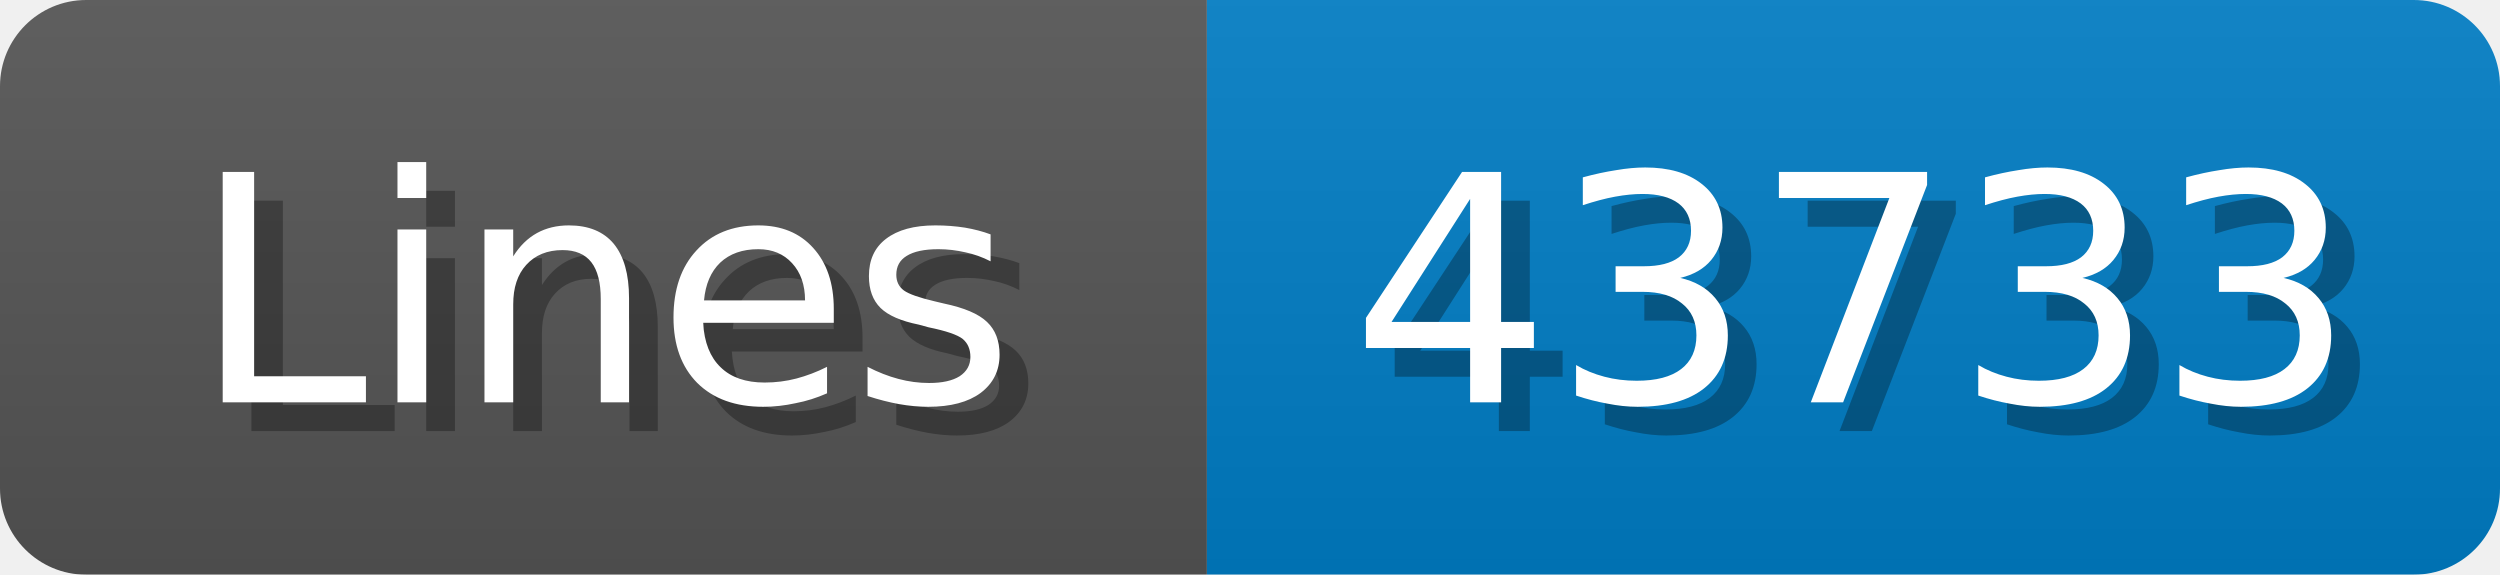
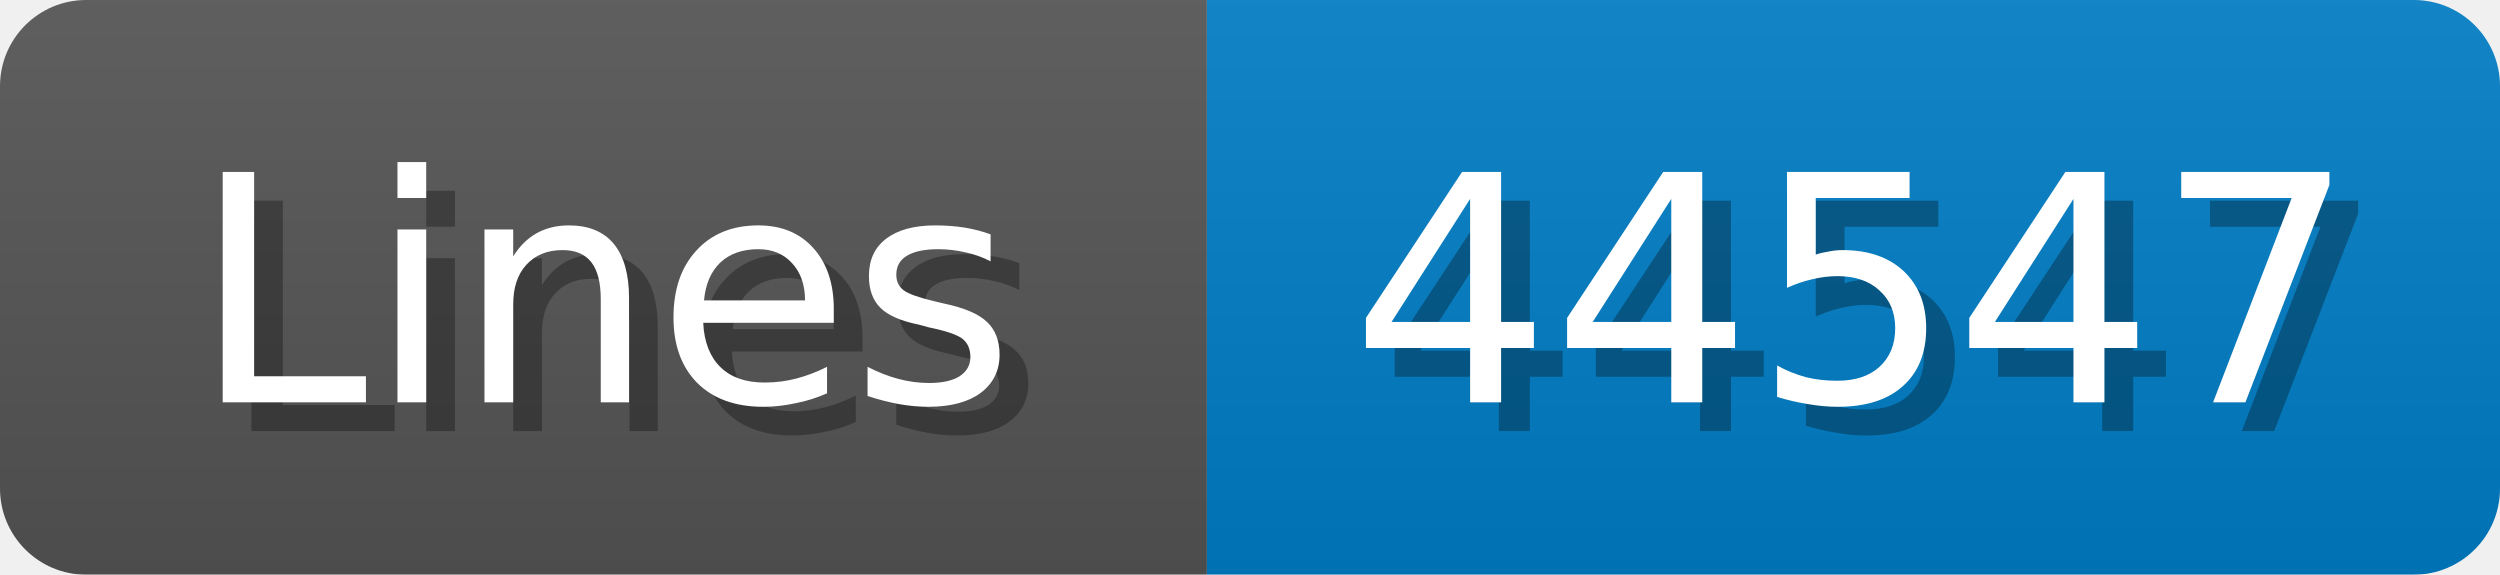
<svg xmlns="http://www.w3.org/2000/svg" width="87" height="20">
  <linearGradient id="b" x2="0" y2="100%">
    <stop offset="0" stop-color="#bbb" stop-opacity=".1" />
    <stop offset="1" stop-opacity=".1" />
  </linearGradient>
  <mask id="anybadge_1">
    <rect width="87" height="20" rx="3" fill="#fff" />
  </mask>
  <g mask="url(#anybadge_1)">
    <path fill="#555" d="M0 0h42v20H0z" />
    <path fill="#007ec6" d="M42 0h45v20H42z" />
    <path fill="url(#b)" d="M0 0h87v20H0z" />
  </g>
  <g fill="#fff" text-anchor="middle" font-family="DejaVu Sans,Verdana,Geneva,sans-serif" font-size="11">
    <text x="22.0" y="15" fill="#010101" fill-opacity=".3">Lines</text>
    <text x="21.0" y="14">Lines</text>
  </g>
  <g fill="#fff" text-anchor="middle" font-family="DejaVu Sans,Verdana,Geneva,sans-serif" font-size="11">
-     <text x="65.5" y="15" fill="#010101" fill-opacity=".3">43733</text>
-     <text x="64.5" y="14">43733</text>
+     <text x="65.5" y="15" fill="#010101" fill-opacity=".3">44547</text>
+     <text x="64.5" y="14">44547</text>
  </g>
</svg>
